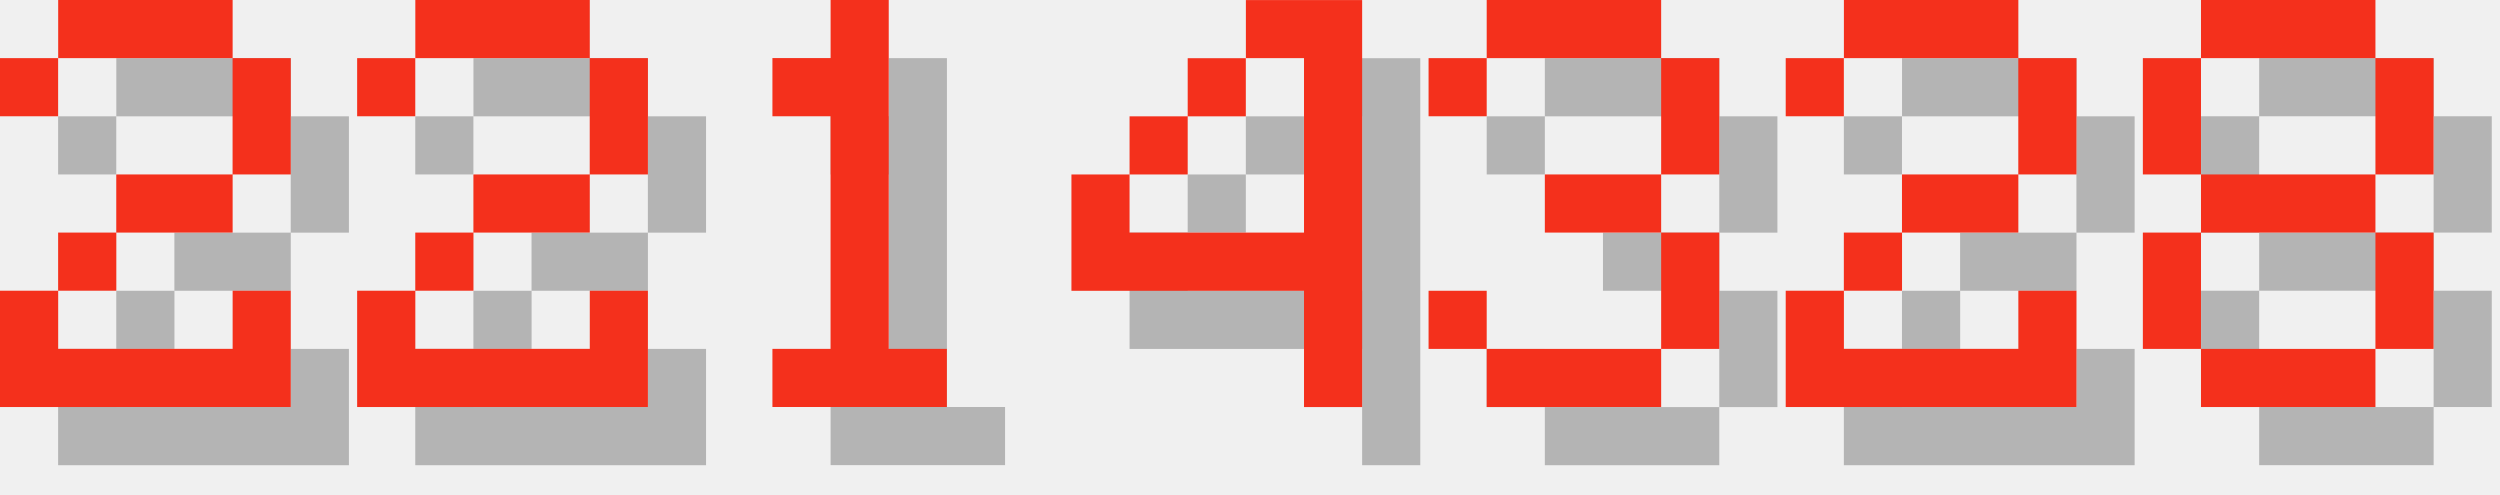
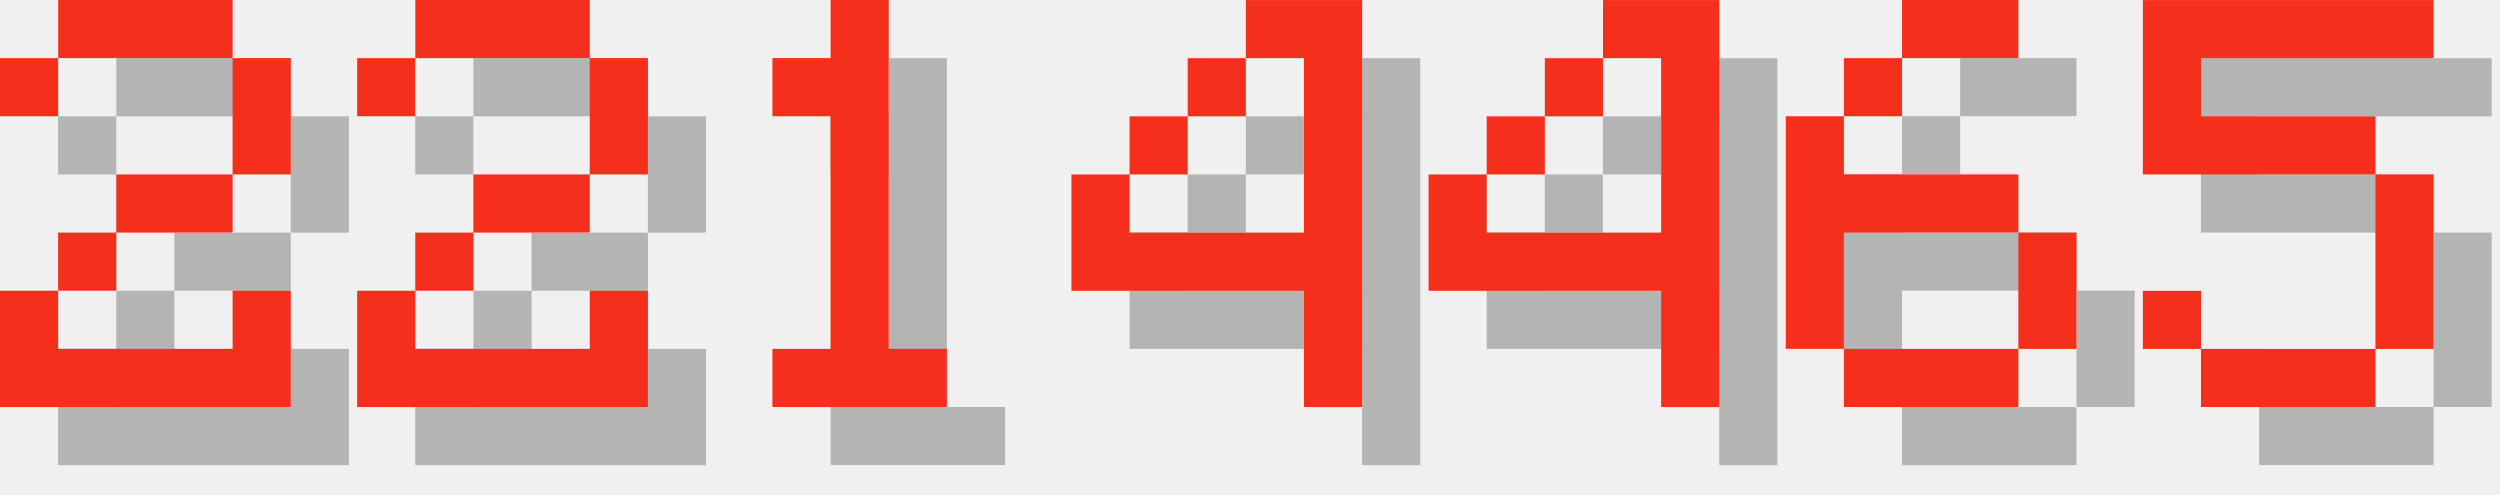
<svg xmlns="http://www.w3.org/2000/svg" version="1.1" width="182.0" height="36">
  <style>
        .text-foreground {
            fill: #F4301C;
        }
        .text-shadow {
            fill: #000000;
            fill-opacity: 0.25;
        }
    </style>
  <g class="digit" id="digit_2" transform="translate(0.0, 0), scale(4)">
    <path id="digit_2_shadow" class="text-shadow" d="m1.058 2.117v1.058h1.058v-1.058h3.175v2.117h-2.117v1.058h-1.058v1.058h-1.058v2.117h5.292v-2.117h-1.058v1.058h-3.175v-1.058h1.058v-1.058h2.117v-1.058h1.058v-2.117h-1.058v-1.058h-3.175v1.058h-1.058z" fill-opacity=".5" style="paint-order:stroke fill markers" />
    <path id="digit_2_fg" class="text-foreground" d="m0 1.058v1.058h1.058v-1.058h3.175v2.117h-2.117v1.058h-1.058v1.058h-1.058v2.117h5.292v-2.117h-1.058v1.058h-3.175v-1.058h1.058v-1.058h2.117v-1.058h1.058v-2.117h-1.058v-1.058h-3.175v1.058h-1.058z" fill="#fff" style="paint-order:stroke fill markers" />
  </g>
  <g class="digit" id="digit_2" transform="translate(26.0, 0), scale(4)">
    <path id="digit_2_shadow" class="text-shadow" d="m1.058 2.117v1.058h1.058v-1.058h3.175v2.117h-2.117v1.058h-1.058v1.058h-1.058v2.117h5.292v-2.117h-1.058v1.058h-3.175v-1.058h1.058v-1.058h2.117v-1.058h1.058v-2.117h-1.058v-1.058h-3.175v1.058h-1.058z" fill-opacity=".5" style="paint-order:stroke fill markers" />
    <path id="digit_2_fg" class="text-foreground" d="m0 1.058v1.058h1.058v-1.058h3.175v2.117h-2.117v1.058h-1.058v1.058h-1.058v2.117h5.292v-2.117h-1.058v1.058h-3.175v-1.058h1.058v-1.058h2.117v-1.058h1.058v-2.117h-1.058v-1.058h-3.175v1.058h-1.058z" fill="#fff" style="paint-order:stroke fill markers" />
  </g>
  <g class="digit" id="digit_1" transform="translate(52.0, 0), scale(4)">
    <path id="digit_1_shadow" class="text-shadow" d="m2.117 2.117v1.058h1.058v4.233h-1.058v1.058h3.175v-1.058h-1.058v-6.35h-1.058v1.058h-1.058z" fill-opacity=".5" style="paint-order:stroke fill markers" />
    <path id="digit_1_fg" class="text-foreground" d="m1.058 1.058v1.058h1.058v4.233h-1.058v1.058h3.175v-1.058h-1.058v-6.35h-1.058v1.058h-1.058z" fill="#fff" style="paint-order:stroke fill markers" />
  </g>
  <g class="digit" id="digit_4" transform="translate(78.0, 0), scale(4)">
    <path id="digit_4_shadow" class="text-shadow" d="m4.233 1.058v1.058h1.058v3.175h-3.175v-1.058h-1.058v2.117h4.233v2.117h1.058v-7.408h-2.117zm-2.117 3.175h1.058v-1.058h-1.058v1.058zm1.058-1.058h1.058v-1.058h-1.058v1.058z" fill-opacity=".5" style="paint-order:stroke fill markers" />
    <path id="digit_4_fg" class="text-foreground" d="m3.175 0v1.058h1.058v3.175h-3.175v-1.058h-1.058v2.117h4.233v2.117h1.058v-7.408h-2.117zm-2.117 3.175h1.058v-1.058h-1.058v1.058zm1.058-1.058h1.058v-1.058h-1.058v1.058z" fill="#fff" style="paint-order:stroke fill markers" />
  </g>
-   <g class="digit" id="digit_3" transform="translate(104.0, 0), scale(4)">
-     <path id="digit_3_shadow" class="text-shadow" d="m1.058 2.117v1.058h1.058v-1.058h3.175v2.117h-2.117v1.058h2.117v2.117h-3.175v-1.058h-1.058v1.058h1.058v1.058h3.175v-1.058h1.058v-2.117h-1.058v-1.058h1.058v-2.117h-1.058v-1.058h-3.175v1.058h-1.058z" fill-opacity=".5" style="paint-order:stroke fill markers" />
-     <path id="digit_3_fg" class="text-foreground" d="m0 1.058v1.058h1.058v-1.058h3.175v2.117h-2.117v1.058h2.117v2.117h-3.175v-1.058h-1.058v1.058h1.058v1.058h3.175v-1.058h1.058v-2.117h-1.058v-1.058h1.058v-2.117h-1.058v-1.058h-3.175v1.058h-1.058z" fill="#fff" style="paint-order:stroke fill markers" />
+   <g class="digit" id="digit_4" transform="translate(104.0, 0), scale(4)">
+     <path id="digit_4_shadow" class="text-shadow" d="m4.233 1.058v1.058h1.058v3.175h-3.175v-1.058h-1.058v2.117h4.233v2.117h1.058v-7.408h-2.117zm-2.117 3.175h1.058v-1.058h-1.058v1.058zm1.058-1.058h1.058v-1.058h-1.058v1.058z" fill-opacity=".5" style="paint-order:stroke fill markers" />
+     <path id="digit_4_fg" class="text-foreground" d="m3.175 0v1.058h1.058v3.175h-3.175v-1.058h-1.058v2.117h4.233v2.117h1.058v-7.408h-2.117zm-2.117 3.175h1.058v-1.058h-1.058v1.058zm1.058-1.058h1.058v-1.058h-1.058v1.058z" fill="#fff" style="paint-order:stroke fill markers" />
  </g>
-   <g class="digit" id="digit_2" transform="translate(130.0, 0), scale(4)">
-     <path id="digit_2_shadow" class="text-shadow" d="m1.058 2.117v1.058h1.058v-1.058h3.175v2.117h-2.117v1.058h-1.058v1.058h-1.058v2.117h5.292v-2.117h-1.058v1.058h-3.175v-1.058h1.058v-1.058h2.117v-1.058h1.058v-2.117h-1.058v-1.058h-3.175v1.058h-1.058z" fill-opacity=".5" style="paint-order:stroke fill markers" />
-     <path id="digit_2_fg" class="text-foreground" d="m0 1.058v1.058h1.058v-1.058h3.175v2.117h-2.117v1.058h-1.058v1.058h-1.058v2.117h5.292v-2.117h-1.058v1.058h-3.175v-1.058h1.058v-1.058h2.117v-1.058h1.058v-2.117h-1.058v-1.058h-3.175v1.058h-1.058z" fill="#fff" style="paint-order:stroke fill markers" />
+   <g class="digit" id="digit_6" transform="translate(130.0, 0), scale(4)">
+     <path id="digit_6_shadow" class="text-shadow" d="m3.175 1.058v1.058h2.117v-1.058h-2.117zm0 1.058h-1.058v1.058h1.058v-1.058zm-1.058 1.058h-1.058v4.233h1.058v-2.117h3.175v-1.058h-3.175v-1.058zm3.175 2.117v2.117h1.058v-2.117h-1.058zm0 2.117h-3.175v1.058h3.175v-1.058z" fill-opacity=".5" style="paint-order:stroke fill markers" />
+     <path id="digit_6_fg" class="text-foreground" d="m2.117 0v1.058h2.117v-1.058h-2.117zm0 1.058h-1.058v1.058h1.058v-1.058zm-1.058 1.058h-1.058v4.233h1.058v-2.117h3.175v-1.058h-3.175v-1.058zm3.175 2.117v2.117h1.058v-2.117h-1.058zm0 2.117h-3.175v1.058h3.175v-1.058z" fill="#fff" style="paint-order:stroke fill markers" />
  </g>
-   <g class="digit" id="digit_8" transform="translate(156.0, 0), scale(4)">
-     <path id="digit_8_shadow" class="text-shadow" d="m2.117 1.058v1.058h3.175v-1.058h-3.175zm3.175 1.058v2.117h1.058v-2.117h-1.058zm0 2.117h-3.175v1.058h3.175v-1.058zm0 1.058v2.117h1.058v-2.117h-1.058zm0 2.117h-3.175v1.058h3.175v-1.058zm-3.175 0v-2.117h-1.058v2.117h1.058zm0-3.175v-2.117h-1.058v2.117h1.058z" fill-opacity=".5" style="paint-order:stroke fill markers" />
-     <path id="digit_8_fg" class="text-foreground" d="m1.058 0v1.058h3.175v-1.058h-3.175zm3.175 1.058v2.117h1.058v-2.117h-1.058zm0 2.117h-3.175v1.058h3.175v-1.058zm0 1.058v2.117h1.058v-2.117h-1.058zm0 2.117h-3.175v1.058h3.175v-1.058zm-3.175 0v-2.117h-1.058v2.117h1.058zm0-3.175v-2.117h-1.058v2.117h1.058z" fill="#fff" style="paint-order:stroke fill markers" />
+   <g class="digit" id="digit_5" transform="translate(156.0, 0), scale(4)">
+     <path id="digit_5_shadow" class="text-shadow" d="m1.058 1.058v3.175h4.233v3.175h-3.175v-1.058h-1.058v1.058h1.058v1.058h3.175v-1.058h1.058v-3.175h-1.058v-1.058h-3.175v-1.058h4.233v-1.058h-5.292z" fill-opacity=".5" style="paint-order:stroke fill markers" />
+     <path id="digit_5_fg" class="text-foreground" d="m0 0v3.175h4.233v3.175h-3.175v-1.058h-1.058v1.058h1.058v1.058h3.175v-1.058h1.058v-3.175h-1.058v-1.058h-3.175v-1.058h4.233v-1.058h-5.292z" fill="#fff" style="paint-order:stroke fill markers" />
  </g>
</svg>
